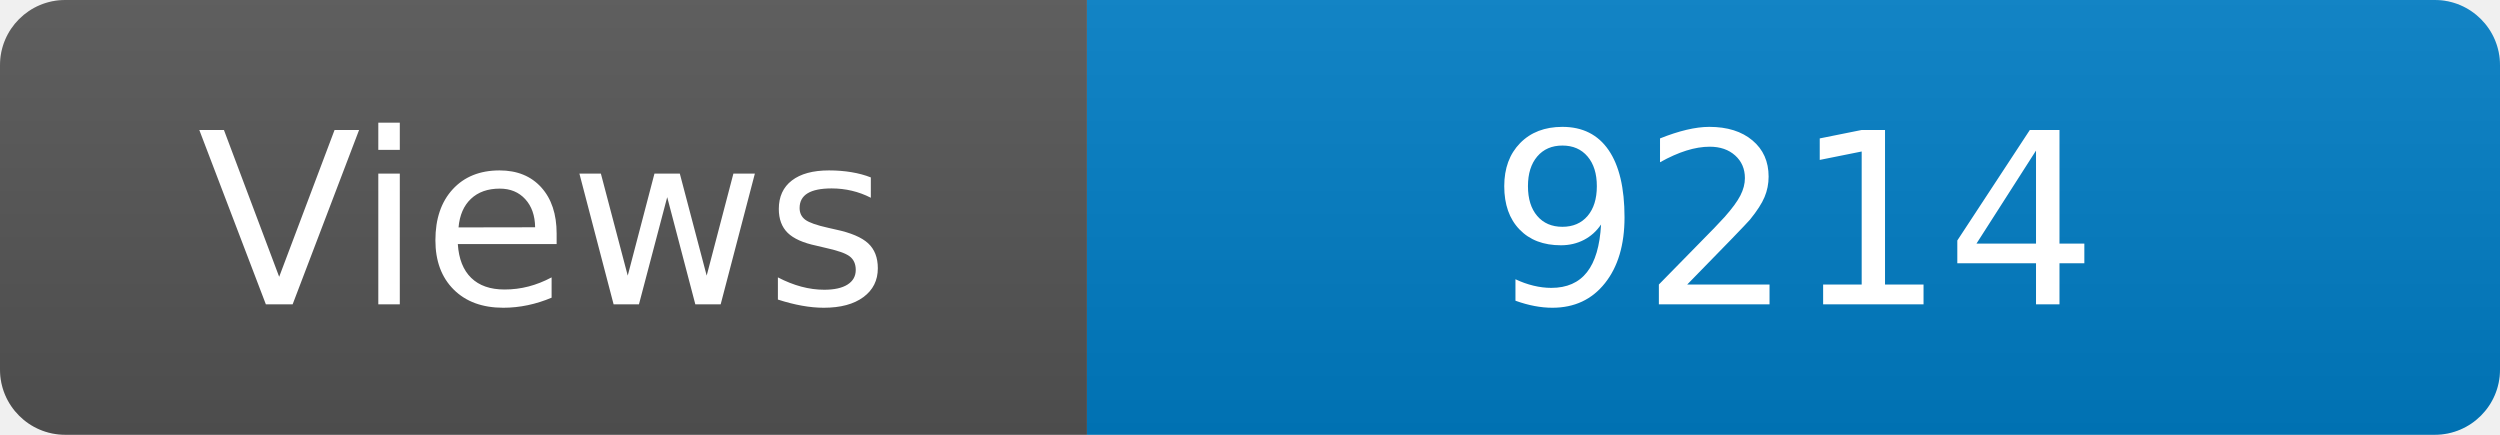
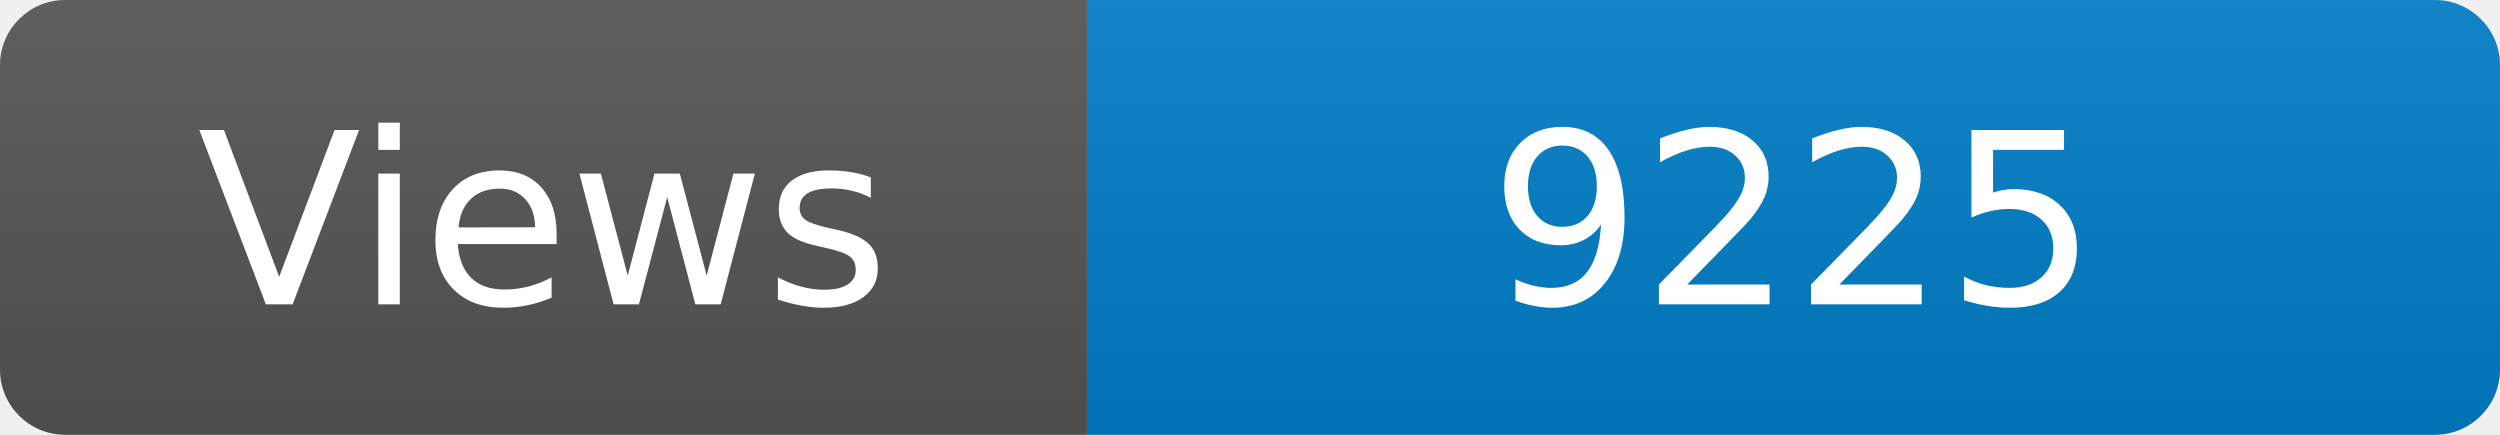
<svg xmlns="http://www.w3.org/2000/svg" width="115" height="20" role="img" aria-label="Maintained?: yes">
  <linearGradient id="s" x2="0" y2="100%">
    <stop offset="0" stop-color="#bbb" stop-opacity=".1" />
    <stop offset="1" stop-opacity=".1" />
  </linearGradient>
  <clipPath id="r">
    <rect width="115" height="20" rx="3" fill="#fff" />
  </clipPath>
  <g clip-path="url(#r)">
    <rect width="50" height="20" fill="#555" />
    <rect x="50" width="160" height="20" fill="#007ec6" />
    <rect width="115" height="20" fill="url(#s)" />
  </g>
  <g fill="#fff" text-anchor="middle" font-family="Verdana,Geneva,DejaVu Sans,sans-serif" font-size="110">
    <text x="250" y="140" transform="scale(.1)" fill="#fff">Views</text>
-     <text x="825" y="140" transform="scale(.1)" fill="#fff">9214</text>
+     <text x="825" y="140" transform="scale(.1)" fill="#fff">9225</text>
  </g>
</svg>
